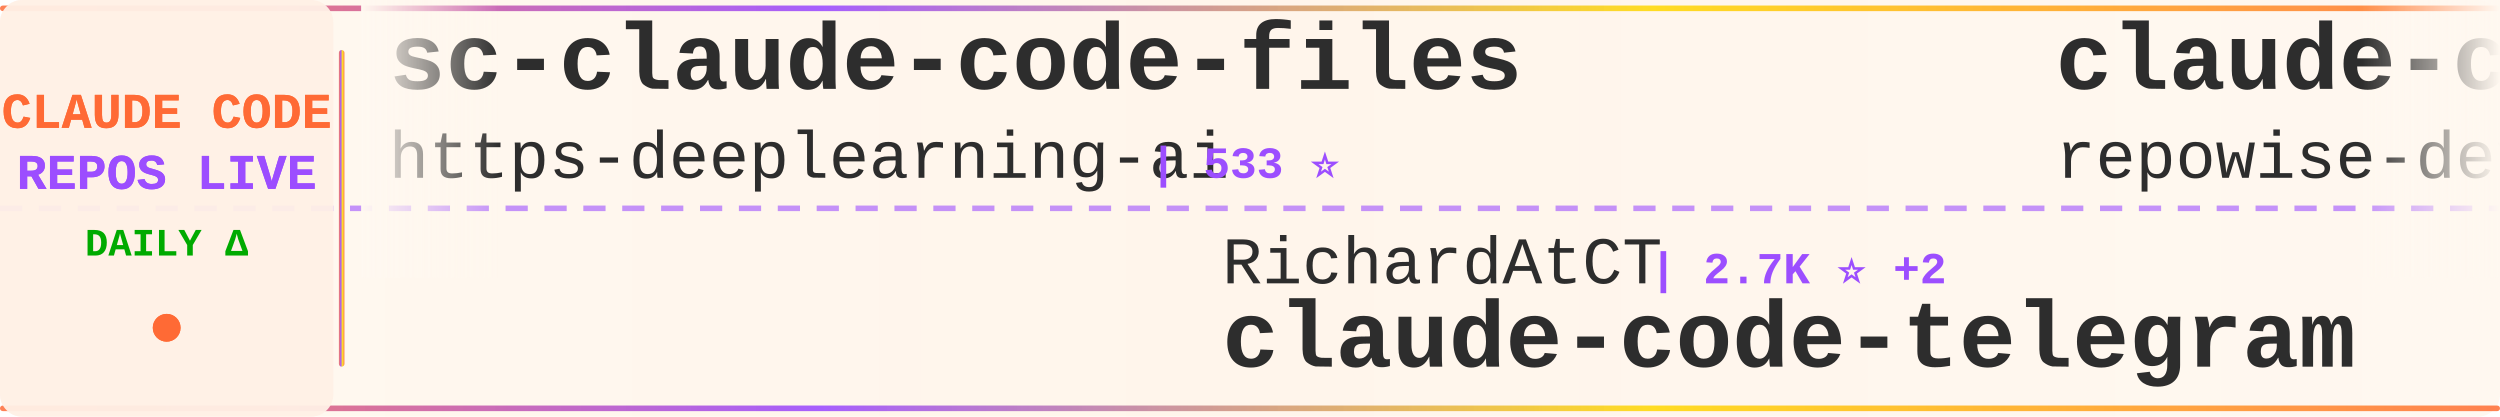
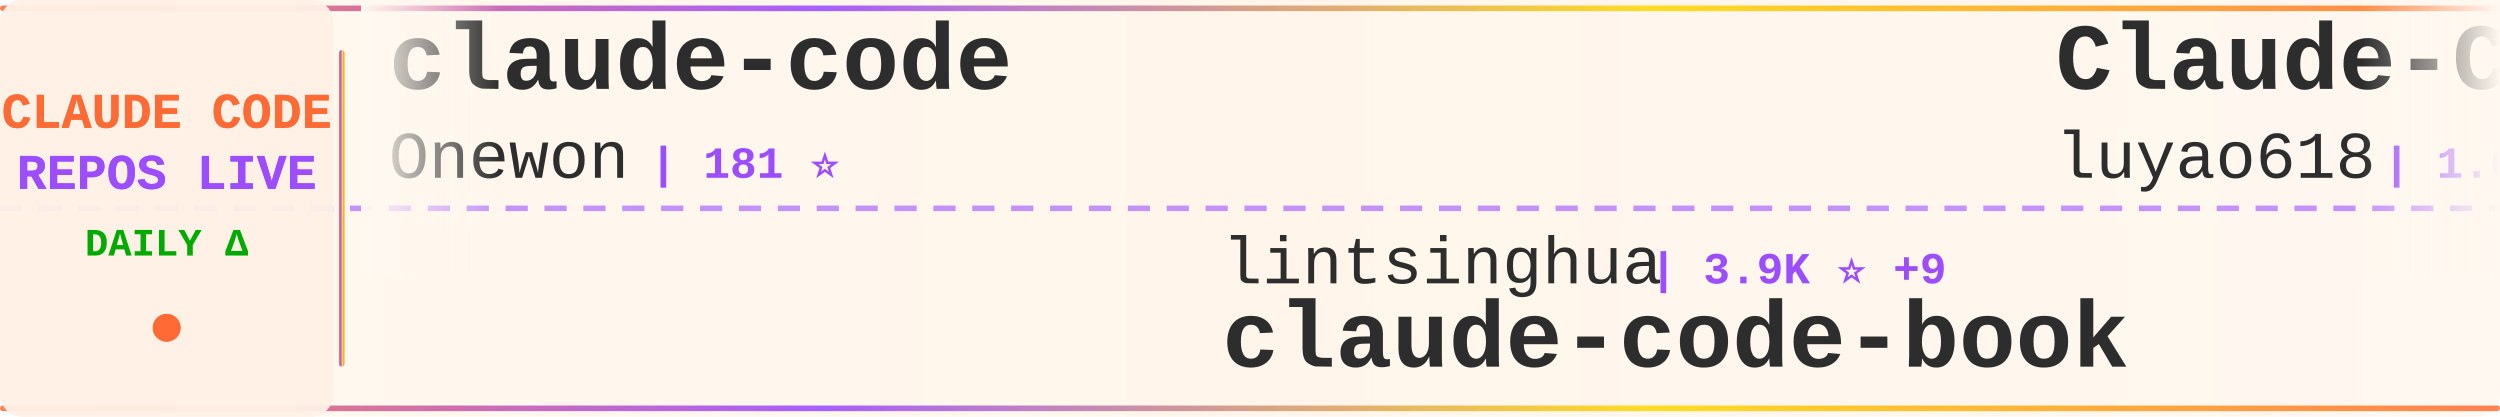
<svg xmlns="http://www.w3.org/2000/svg" width="900" height="150">
  <defs>
    <linearGradient id="tickerBg" x1="0%" y1="0%" x2="100%" y2="0%">
      <stop offset="0%" style="stop-color:#fff8f0;stop-opacity:0.98" />
      <stop offset="50%" style="stop-color:#fff5eb;stop-opacity:1" />
      <stop offset="100%" style="stop-color:#fff8f0;stop-opacity:0.98" />
    </linearGradient>
    <linearGradient id="borderGrad" x1="0%" y1="0%" x2="100%" y2="0%">
      <stop offset="0%" style="stop-color:#FF6B35;stop-opacity:0.85">
        <animate attributeName="stop-opacity" values="0.85;1;0.85" dur="2s" repeatCount="indefinite" />
      </stop>
      <stop offset="33%" style="stop-color:#9C4EFF;stop-opacity:0.9">
        <animate attributeName="stop-opacity" values="0.9;1;0.9" dur="2.2s" repeatCount="indefinite" />
      </stop>
      <stop offset="66%" style="stop-color:#FFD700;stop-opacity:0.85">
        <animate attributeName="stop-opacity" values="0.85;1;0.85" dur="1.8s" repeatCount="indefinite" />
      </stop>
      <stop offset="100%" style="stop-color:#FF6B35;stop-opacity:0.85">
        <animate attributeName="stop-opacity" values="0.85;1;0.85" dur="2s" repeatCount="indefinite" />
      </stop>
    </linearGradient>
    <filter id="textGlow">
      <feGaussianBlur stdDeviation="0.15" result="coloredBlur" />
      <feMerge>
        <feMergeNode in="coloredBlur" />
        <feMergeNode in="SourceGraphic" />
      </feMerge>
    </filter>
    <filter id="metricGlow">
      <feGaussianBlur stdDeviation="0.2" result="coloredBlur" />
      <feMerge>
        <feMergeNode in="coloredBlur" />
        <feMergeNode in="SourceGraphic" />
      </feMerge>
    </filter>
    <linearGradient id="leftFade" x1="0%" y1="0%" x2="100%" y2="0%">
      <stop offset="0%" style="stop-color:#fff8f0;stop-opacity:1" />
      <stop offset="100%" style="stop-color:#fff8f0;stop-opacity:0" />
    </linearGradient>
    <linearGradient id="rightFade" x1="0%" y1="0%" x2="100%" y2="0%">
      <stop offset="0%" style="stop-color:#fff8f0;stop-opacity:0" />
      <stop offset="100%" style="stop-color:#fff8f0;stop-opacity:1" />
    </linearGradient>
  </defs>
  <rect width="900" height="150" fill="url(#tickerBg)" rx="8" />
  <rect x="0" y="2" width="900" height="2" fill="url(#borderGrad)" rx="1" />
  <rect x="0" y="146" width="900" height="2" fill="url(#borderGrad)" rx="1" />
  <line x1="0" y1="75" x2="900" y2="75" stroke="#9C4EFF" stroke-width="2" stroke-dasharray="8 6" opacity="0.6" />
  <rect x="0" y="0" width="120" height="150" fill="#fff0e6" opacity="0.95" rx="8" />
  <text x="60" y="46" font-family="'Courier New', monospace" font-size="18" font-weight="bold" fill="#FF6B35" text-anchor="middle" filter="url(#textGlow)">
    CLAUDE CODE
  </text>
  <text x="60" y="68" font-family="'Courier New', monospace" font-size="18" font-weight="bold" fill="#9C4EFF" text-anchor="middle" filter="url(#textGlow)">
    REPOS LIVE
  </text>
  <text x="60" y="92" font-family="'Courier New', monospace" font-size="14" font-weight="bold" fill="#00aa00" text-anchor="middle">
    DAILY Δ
  </text>
  <circle cx="60" cy="118" r="5" fill="#FF6B35" filter="url(#metricGlow)">
    <animate attributeName="r" values="4;6;4" dur="1.5s" repeatCount="indefinite" />
    <animate attributeName="opacity" values="0.6;1;0.6" dur="1.5s" repeatCount="indefinite" />
  </circle>
  <rect x="122" y="18" width="2" height="114" fill="url(#borderGrad)" rx="1" />
  <clipPath id="tickerClip">
    <rect x="130" y="0" width="770" height="150" />
  </clipPath>
  <g clip-path="url(#tickerClip)">
    <g id="tickerItems">
      <animateTransform attributeName="transform" attributeType="XML" type="translate" from="0 0" to="-3000 0" dur="54s" repeatCount="indefinite" />
      <g transform="translate(0, 0)">
-         <text x="140" y="32" font-family="'Courier New', monospace" font-size="34" font-weight="bold" fill="#2d2d2d">sc-claude-code-files</text>
-         <text x="140" y="64" font-family="'Courier New', monospace" font-size="24" font-weight="normal" fill="#2d2d2d" opacity="1.0">https-deeplearning-ai</text>
-         <text x="414" y="64" font-family="'Courier New', monospace" font-size="16" font-weight="bold" fill="#9C4EFF"> | 533 ⭐</text>
+         <text x="140" y="32" font-family="'Courier New', monospace" font-size="34" font-weight="bold" fill="#2d2d2d">claude-code</text>
+         <text x="140" y="64" font-family="'Courier New', monospace" font-size="24" font-weight="normal" fill="#2d2d2d" opacity="1.0">Onewon</text>
+         <text x="234" y="64" font-family="'Courier New', monospace" font-size="16" font-weight="bold" fill="#9C4EFF"> | 181 ⭐</text>
      </g>
      <g transform="translate(300, 0)">
-         <text x="140" y="102" font-family="'Courier New', monospace" font-size="24" font-weight="normal" fill="#2d2d2d" opacity="1.0">RichardAtCT</text>
-         <text x="294" y="102" font-family="'Courier New', monospace" font-size="16" font-weight="bold" fill="#9C4EFF"> | 2.7K ⭐ +2</text>
-         <text x="140" y="132" font-family="'Courier New', monospace" font-size="34" font-weight="bold" fill="#2d2d2d">claude-code-telegram</text>
+         <text x="140" y="102" font-family="'Courier New', monospace" font-size="24" font-weight="normal" fill="#2d2d2d" opacity="1.0">lintsinghua</text>
+         <text x="294" y="102" font-family="'Courier New', monospace" font-size="16" font-weight="bold" fill="#9C4EFF"> | 3.9K ⭐ +9</text>
+         <text x="140" y="132" font-family="'Courier New', monospace" font-size="34" font-weight="bold" fill="#2d2d2d">claude-code-book</text>
      </g>
      <g transform="translate(600, 0)">
-         <text x="140" y="32" font-family="'Courier New', monospace" font-size="34" font-weight="bold" fill="#2d2d2d">claude-code-prompts</text>
-         <text x="140" y="64" font-family="'Courier New', monospace" font-size="24" font-weight="normal" fill="#2d2d2d" opacity="1.0">repowise-dev</text>
-         <text x="306" y="64" font-family="'Courier New', monospace" font-size="16" font-weight="bold" fill="#9C4EFF"> | 1.2K ⭐ +1</text>
+         <text x="140" y="32" font-family="'Courier New', monospace" font-size="34" font-weight="bold" fill="#2d2d2d">Claude-Code-Source-Study</text>
+         <text x="140" y="64" font-family="'Courier New', monospace" font-size="24" font-weight="normal" fill="#2d2d2d" opacity="1.0">luyao618</text>
+         <text x="258" y="64" font-family="'Courier New', monospace" font-size="16" font-weight="bold" fill="#9C4EFF"> | 1.6K ⭐ +4</text>
      </g>
      <g transform="translate(900, 0)">
-         <text x="140" y="102" font-family="'Courier New', monospace" font-size="24" font-weight="normal" fill="#2d2d2d" opacity="1.0">huangserva</text>
-         <text x="282" y="102" font-family="'Courier New', monospace" font-size="16" font-weight="bold" fill="#9C4EFF"> | 620 ⭐ +2</text>
-         <text x="140" y="132" font-family="'Courier New', monospace" font-size="34" font-weight="bold" fill="#2d2d2d">claude-code-cli</text>
+         <text x="140" y="102" font-family="'Courier New', monospace" font-size="24" font-weight="normal" fill="#2d2d2d" opacity="1.0">digitalsamba</text>
+         <text x="306" y="102" font-family="'Courier New', monospace" font-size="16" font-weight="bold" fill="#9C4EFF"> | 1.7K ⭐ +3</text>
+         <text x="140" y="132" font-family="'Courier New', monospace" font-size="34" font-weight="bold" fill="#2d2d2d">claude-code-video-toolki...</text>
      </g>
      <g transform="translate(1200, 0)">
-         <text x="140" y="32" font-family="'Courier New', monospace" font-size="34" font-weight="bold" fill="#2d2d2d">Open-ClaudeCode</text>
-         <text x="140" y="64" font-family="'Courier New', monospace" font-size="24" font-weight="normal" fill="#2d2d2d" opacity="1.0">LING71671</text>
-         <text x="270" y="64" font-family="'Courier New', monospace" font-size="16" font-weight="bold" fill="#9C4EFF"> | 918 ⭐ +2</text>
+         <text x="140" y="32" font-family="'Courier New', monospace" font-size="34" font-weight="bold" fill="#2d2d2d">claude-code</text>
+         <text x="140" y="64" font-family="'Courier New', monospace" font-size="24" font-weight="normal" fill="#2d2d2d" opacity="1.0">lowcortisolprogrammer</text>
+         <text x="414" y="64" font-family="'Courier New', monospace" font-size="16" font-weight="bold" fill="#9C4EFF"> | 171 ⭐</text>
      </g>
      <g transform="translate(1500, 0)">
-         <text x="140" y="102" font-family="'Courier New', monospace" font-size="24" font-weight="normal" fill="#2d2d2d" opacity="1.0">fuergaosi233</text>
-         <text x="306" y="102" font-family="'Courier New', monospace" font-size="16" font-weight="bold" fill="#9C4EFF"> | 2.7K ⭐ +3</text>
-         <text x="140" y="132" font-family="'Courier New', monospace" font-size="34" font-weight="bold" fill="#2d2d2d">claude-code-proxy</text>
+         <text x="140" y="102" font-family="'Courier New', monospace" font-size="24" font-weight="normal" fill="#2d2d2d" opacity="1.0">KPR111</text>
+         <text x="234" y="102" font-family="'Courier New', monospace" font-size="16" font-weight="bold" fill="#9C4EFF"> | 18 ⭐</text>
+         <text x="140" y="132" font-family="'Courier New', monospace" font-size="34" font-weight="bold" fill="#2d2d2d">Claude-Code</text>
      </g>
      <g transform="translate(1800, 0)">
-         <text x="140" y="32" font-family="'Courier New', monospace" font-size="34" font-weight="bold" fill="#2d2d2d">ralph-claude-code</text>
-         <text x="140" y="64" font-family="'Courier New', monospace" font-size="24" font-weight="normal" fill="#2d2d2d" opacity="1.0">frankbria</text>
-         <text x="270" y="64" font-family="'Courier New', monospace" font-size="16" font-weight="bold" fill="#9C4EFF"> | 9.5K ⭐ +5</text>
+         <text x="140" y="32" font-family="'Courier New', monospace" font-size="34" font-weight="bold" fill="#2d2d2d">claude-code</text>
+         <text x="140" y="64" font-family="'Courier New', monospace" font-size="24" font-weight="normal" fill="#2d2d2d" opacity="1.0">codeaashu</text>
+         <text x="270" y="64" font-family="'Courier New', monospace" font-size="16" font-weight="bold" fill="#9C4EFF"> | 3.1K ⭐ +6</text>
      </g>
      <g transform="translate(2100, 0)">
-         <text x="140" y="102" font-family="'Courier New', monospace" font-size="24" font-weight="normal" fill="#2d2d2d" opacity="1.0">simonw</text>
-         <text x="234" y="102" font-family="'Courier New', monospace" font-size="16" font-weight="bold" fill="#9C4EFF"> | 1.6K ⭐</text>
-         <text x="140" y="132" font-family="'Courier New', monospace" font-size="34" font-weight="bold" fill="#2d2d2d">claude-code-transcripts</text>
+         <text x="140" y="102" font-family="'Courier New', monospace" font-size="24" font-weight="normal" fill="#2d2d2d" opacity="1.0">frankbria</text>
+         <text x="270" y="102" font-family="'Courier New', monospace" font-size="16" font-weight="bold" fill="#9C4EFF"> | 9.5K ⭐ +3</text>
+         <text x="140" y="132" font-family="'Courier New', monospace" font-size="34" font-weight="bold" fill="#2d2d2d">ralph-claude-code</text>
      </g>
      <g transform="translate(2400, 0)">
-         <text x="140" y="32" font-family="'Courier New', monospace" font-size="34" font-weight="bold" fill="#2d2d2d">claude-code-rev</text>
-         <text x="140" y="64" font-family="'Courier New', monospace" font-size="24" font-weight="normal" fill="#2d2d2d" opacity="1.0">oboard</text>
-         <text x="234" y="64" font-family="'Courier New', monospace" font-size="16" font-weight="bold" fill="#9C4EFF"> | 3.3K ⭐ +1</text>
+         <text x="140" y="32" font-family="'Courier New', monospace" font-size="34" font-weight="bold" fill="#2d2d2d">claude-code-local</text>
+         <text x="140" y="64" font-family="'Courier New', monospace" font-size="24" font-weight="normal" fill="#2d2d2d" opacity="1.0">nicedreamzapp</text>
+         <text x="318" y="64" font-family="'Courier New', monospace" font-size="16" font-weight="bold" fill="#9C4EFF"> | 2.9K ⭐ +1</text>
      </g>
      <g transform="translate(2700, 0)">
-         <text x="140" y="102" font-family="'Courier New', monospace" font-size="24" font-weight="normal" fill="#2d2d2d" opacity="1.0">carlvellotti</text>
-         <text x="306" y="102" font-family="'Courier New', monospace" font-size="16" font-weight="bold" fill="#9C4EFF"> | 2.1K ⭐ +4</text>
-         <text x="140" y="132" font-family="'Courier New', monospace" font-size="34" font-weight="bold" fill="#2d2d2d">claude-code-pm-course</text>
+         <text x="140" y="102" font-family="'Courier New', monospace" font-size="24" font-weight="normal" fill="#2d2d2d" opacity="1.0">lorryjovens-hub</text>
+         <text x="342" y="102" font-family="'Courier New', monospace" font-size="16" font-weight="bold" fill="#9C4EFF"> | 1.7K ⭐ +3</text>
+         <text x="140" y="132" font-family="'Courier New', monospace" font-size="34" font-weight="bold" fill="#2d2d2d">claude-code-rust</text>
      </g>
      <g transform="translate(3000, 0)">
-         <text x="140" y="32" font-family="'Courier New', monospace" font-size="34" font-weight="bold" fill="#2d2d2d">sc-claude-code-files</text>
-         <text x="140" y="64" font-family="'Courier New', monospace" font-size="24" font-weight="normal" fill="#2d2d2d" opacity="1.0">https-deeplearning-ai</text>
-         <text x="414" y="64" font-family="'Courier New', monospace" font-size="16" font-weight="bold" fill="#9C4EFF"> | 533 ⭐</text>
+         <text x="140" y="32" font-family="'Courier New', monospace" font-size="34" font-weight="bold" fill="#2d2d2d">claude-code</text>
+         <text x="140" y="64" font-family="'Courier New', monospace" font-size="24" font-weight="normal" fill="#2d2d2d" opacity="1.0">Onewon</text>
+         <text x="234" y="64" font-family="'Courier New', monospace" font-size="16" font-weight="bold" fill="#9C4EFF"> | 181 ⭐</text>
      </g>
      <g transform="translate(3300, 0)">
-         <text x="140" y="102" font-family="'Courier New', monospace" font-size="24" font-weight="normal" fill="#2d2d2d" opacity="1.0">RichardAtCT</text>
-         <text x="294" y="102" font-family="'Courier New', monospace" font-size="16" font-weight="bold" fill="#9C4EFF"> | 2.7K ⭐ +2</text>
-         <text x="140" y="132" font-family="'Courier New', monospace" font-size="34" font-weight="bold" fill="#2d2d2d">claude-code-telegram</text>
+         <text x="140" y="102" font-family="'Courier New', monospace" font-size="24" font-weight="normal" fill="#2d2d2d" opacity="1.0">lintsinghua</text>
+         <text x="294" y="102" font-family="'Courier New', monospace" font-size="16" font-weight="bold" fill="#9C4EFF"> | 3.9K ⭐ +9</text>
+         <text x="140" y="132" font-family="'Courier New', monospace" font-size="34" font-weight="bold" fill="#2d2d2d">claude-code-book</text>
      </g>
      <g transform="translate(3600, 0)">
-         <text x="140" y="32" font-family="'Courier New', monospace" font-size="34" font-weight="bold" fill="#2d2d2d">claude-code-prompts</text>
-         <text x="140" y="64" font-family="'Courier New', monospace" font-size="24" font-weight="normal" fill="#2d2d2d" opacity="1.0">repowise-dev</text>
-         <text x="306" y="64" font-family="'Courier New', monospace" font-size="16" font-weight="bold" fill="#9C4EFF"> | 1.2K ⭐ +1</text>
+         <text x="140" y="32" font-family="'Courier New', monospace" font-size="34" font-weight="bold" fill="#2d2d2d">Claude-Code-Source-Study</text>
+         <text x="140" y="64" font-family="'Courier New', monospace" font-size="24" font-weight="normal" fill="#2d2d2d" opacity="1.0">luyao618</text>
+         <text x="258" y="64" font-family="'Courier New', monospace" font-size="16" font-weight="bold" fill="#9C4EFF"> | 1.6K ⭐ +4</text>
      </g>
      <g transform="translate(3900, 0)">
-         <text x="140" y="102" font-family="'Courier New', monospace" font-size="24" font-weight="normal" fill="#2d2d2d" opacity="1.0">huangserva</text>
-         <text x="282" y="102" font-family="'Courier New', monospace" font-size="16" font-weight="bold" fill="#9C4EFF"> | 620 ⭐ +2</text>
-         <text x="140" y="132" font-family="'Courier New', monospace" font-size="34" font-weight="bold" fill="#2d2d2d">claude-code-cli</text>
+         <text x="140" y="102" font-family="'Courier New', monospace" font-size="24" font-weight="normal" fill="#2d2d2d" opacity="1.0">digitalsamba</text>
+         <text x="306" y="102" font-family="'Courier New', monospace" font-size="16" font-weight="bold" fill="#9C4EFF"> | 1.7K ⭐ +3</text>
+         <text x="140" y="132" font-family="'Courier New', monospace" font-size="34" font-weight="bold" fill="#2d2d2d">claude-code-video-toolki...</text>
      </g>
    </g>
  </g>
  <rect x="130" y="0" width="50" height="100" fill="url(#leftFade)" />
  <rect x="850" y="0" width="50" height="100" fill="url(#rightFade)" />
</svg>
